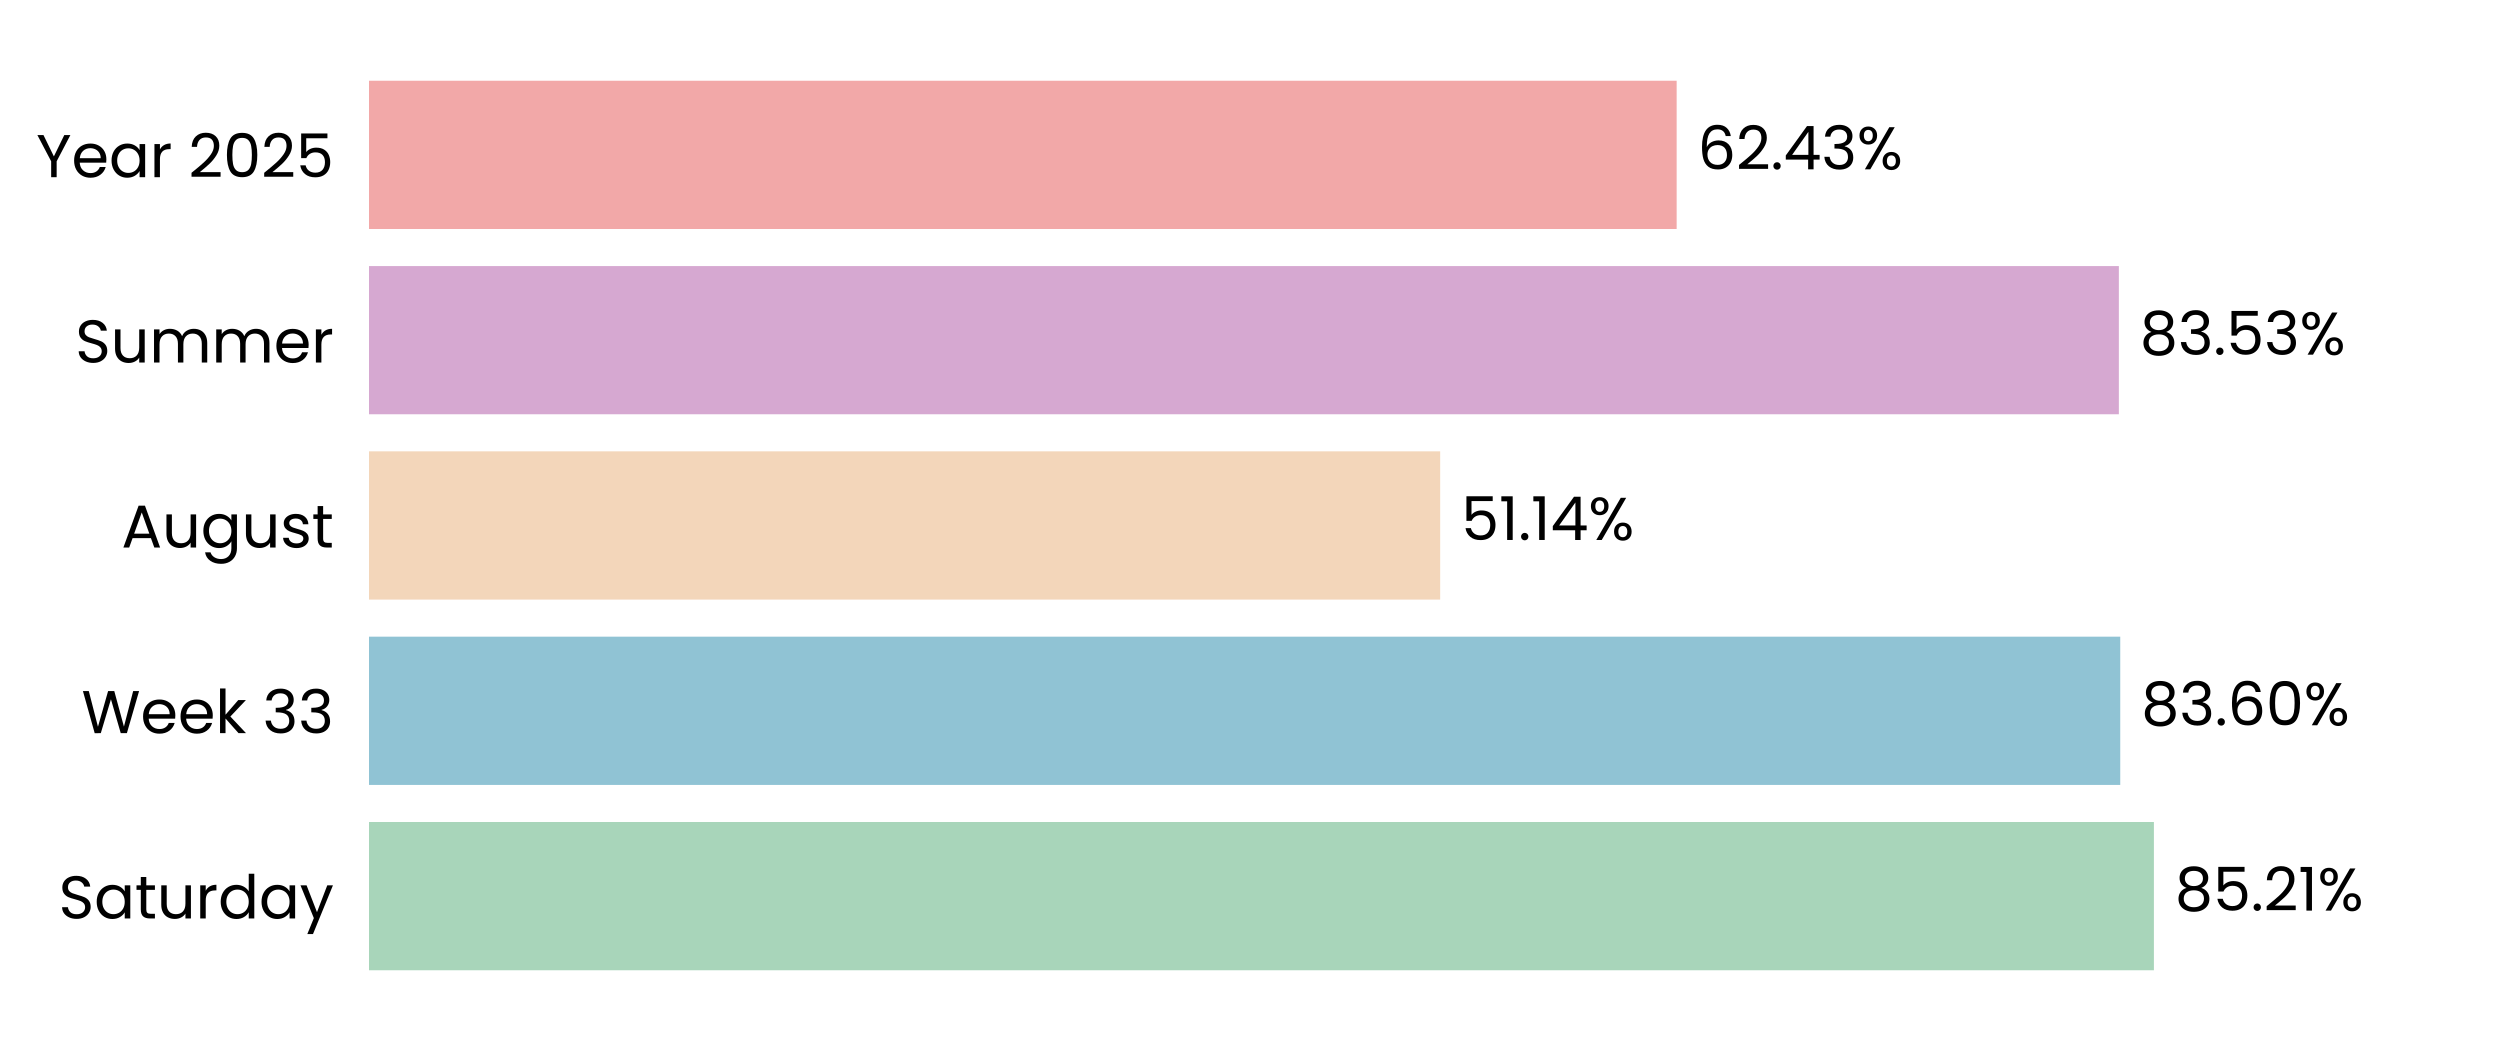
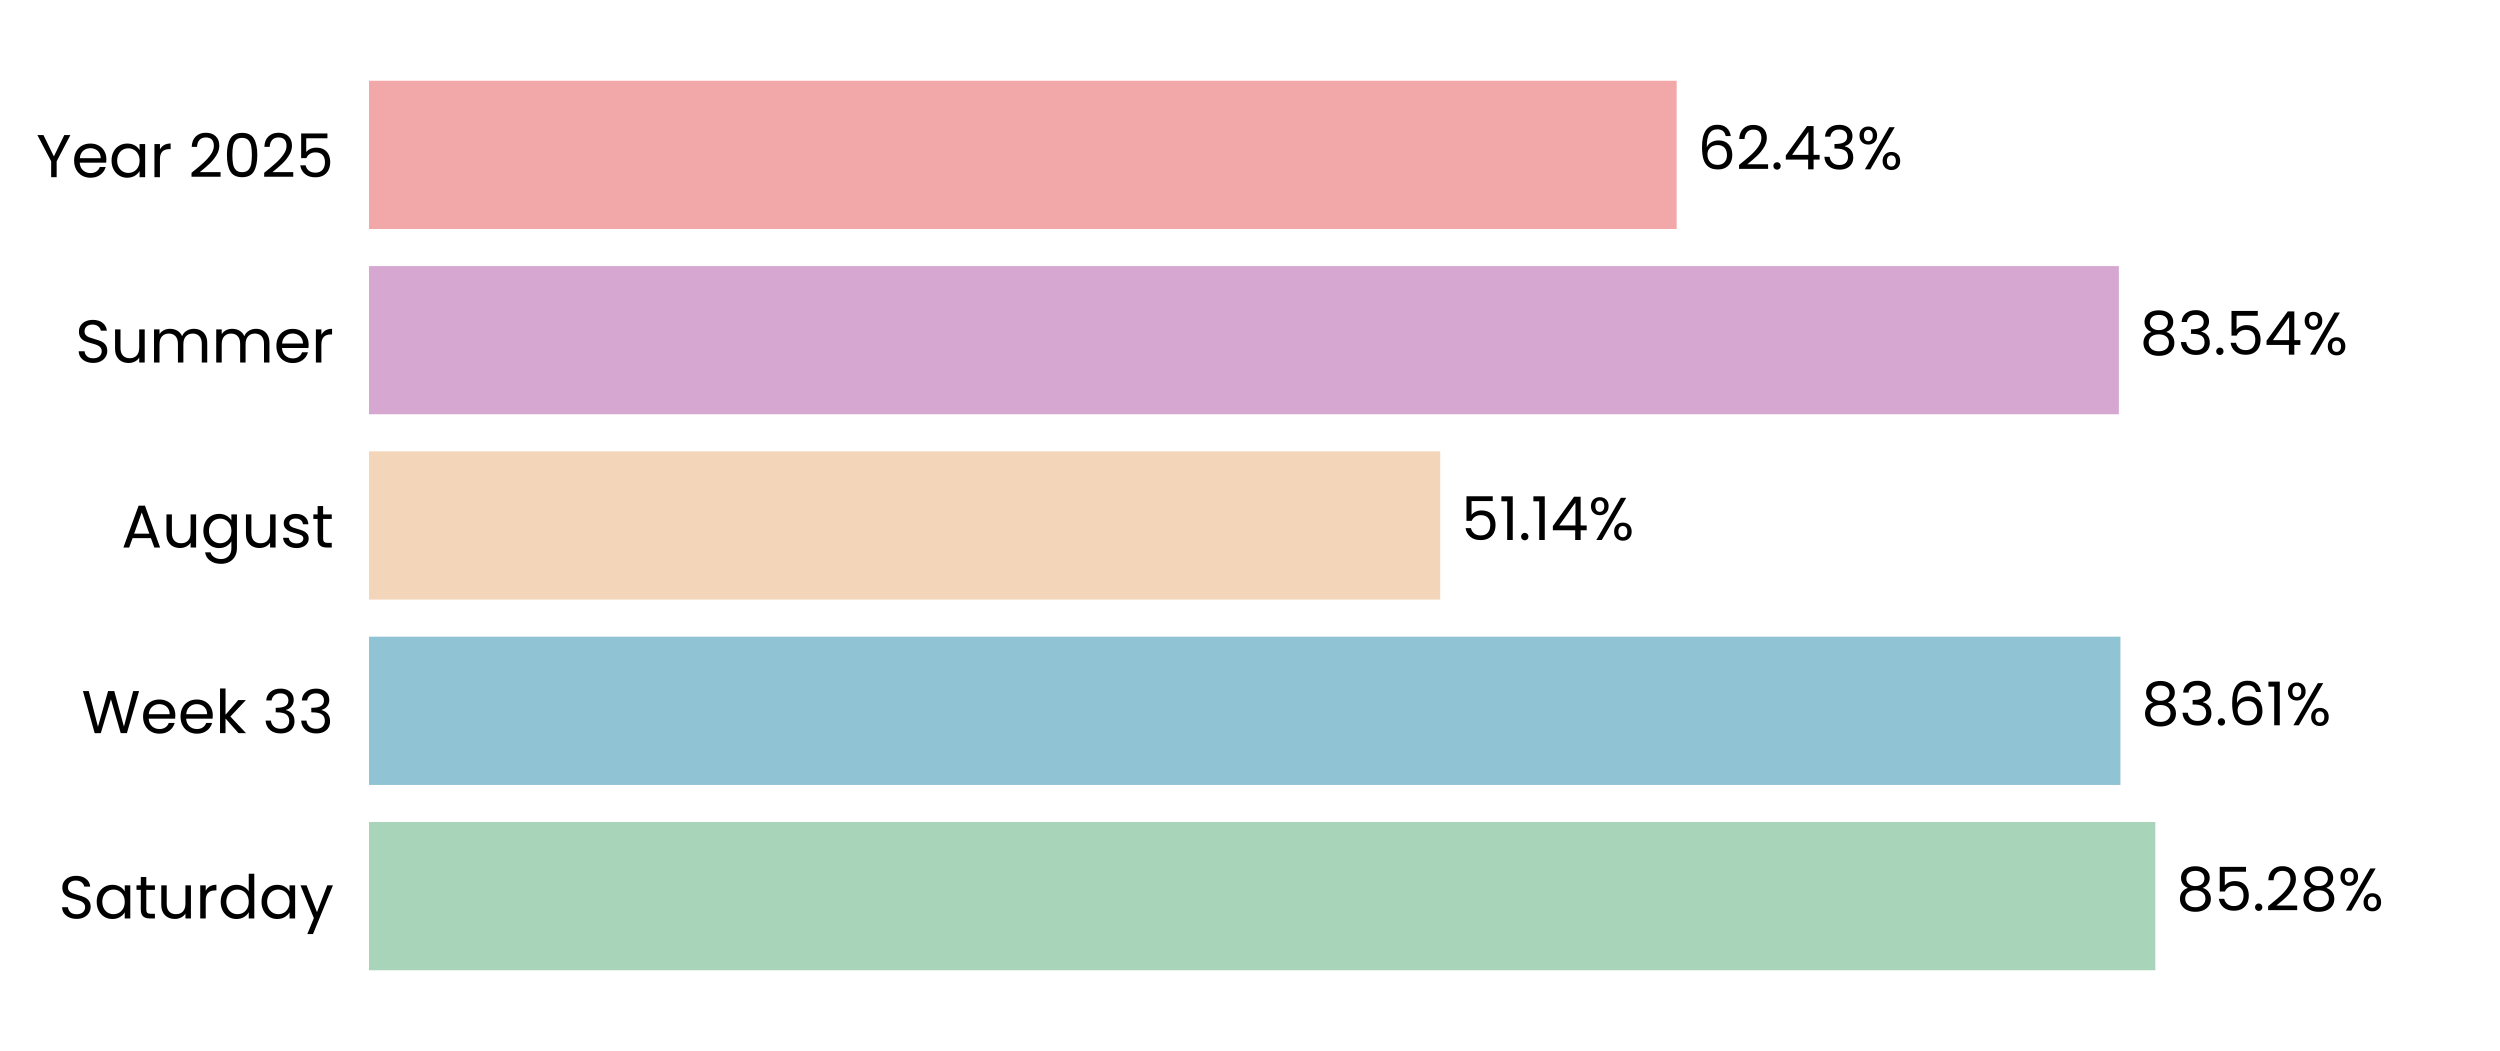
<svg xmlns="http://www.w3.org/2000/svg" xmlns:xlink="http://www.w3.org/1999/xlink" width="496.691pt" height="208.8pt" viewBox="0 0 496.691 208.8" version="1.1">
  <defs>
    <style type="text/css">*{stroke-linejoin: round; stroke-linecap: butt}</style>
  </defs>
  <g id="figure_1">
    <g id="patch_1">
      <path d="M 0 208.8  L 496.691 208.8  L 496.691 0  L 0 0  L 0 208.8  z " style="fill: none" />
    </g>
    <g id="axes_1">
      <g id="patch_2">
        <path d="M 73.311 201.6  L 489.491 201.6  L 489.491 7.2  L 73.311 7.2  L 73.311 201.6  z " style="fill: none" />
      </g>
      <g id="patch_3">
-         <path d="M 73.311 192.764  L 427.931 192.764  L 427.931 163.309  L 73.311 163.309  z " clip-path="url(#p168228a881)" style="fill: #a8d5ba" />
+         <path d="M 73.311 192.764  L 428.22 192.764  L 428.22 163.309  L 73.311 163.309  z " clip-path="url(#p358f7f0db1)" style="fill: #a8d5ba" />
      </g>
      <g id="patch_4">
-         <path d="M 73.311 155.945  L 421.243 155.945  L 421.243 126.491  L 73.311 126.491  z " clip-path="url(#p168228a881)" style="fill: #90c3d4" />
+         <path d="M 73.311 155.945  L 421.284 155.945  L 421.284 126.491  L 73.311 126.491  z " clip-path="url(#p358f7f0db1)" style="fill: #90c3d4" />
      </g>
      <g id="patch_5">
-         <path d="M 73.311 119.127  L 286.128 119.127  L 286.128 89.673  L 73.311 89.673  z " clip-path="url(#p168228a881)" style="fill: #f3d6ba" />
+         <path d="M 73.311 119.127  L 286.137 119.127  L 286.137 89.673  L 73.311 89.673  z " clip-path="url(#p358f7f0db1)" style="fill: #f3d6ba" />
      </g>
      <g id="patch_6">
-         <path d="M 73.311 82.309  L 420.967 82.309  L 420.967 52.855  L 73.311 52.855  z " clip-path="url(#p168228a881)" style="fill: #d6a8d1" />
+         <path d="M 73.311 82.309  L 420.97 82.309  L 420.97 52.855  L 73.311 52.855  z " clip-path="url(#p358f7f0db1)" style="fill: #d6a8d1" />
      </g>
      <g id="patch_7">
-         <path d="M 73.311 45.491  L 333.113 45.491  L 333.113 16.036  L 73.311 16.036  z " clip-path="url(#p168228a881)" style="fill: #f2a8a8" />
+         <path d="M 73.311 45.491  L 333.113 45.491  L 333.113 16.036  L 73.311 16.036  z " clip-path="url(#p358f7f0db1)" style="fill: #f2a8a8" />
      </g>
      <g id="matplotlib.axis_1">
        <g id="ytick_1">
          <g id="text_1">
            <g transform="translate(11.65312 182.4764) scale(0.12 -0.12)">
              <defs>
                <path id="Poppins-Regular-53" d="M 1907 -45  Q 1466 -45 1117 112  Q 768 269 569 547  Q 371 826 365 1190  L 986 1190  Q 1018 877 1245 662  Q 1472 448 1907 448  Q 2323 448 2563 656  Q 2803 864 2803 1190  Q 2803 1446 2662 1606  Q 2522 1766 2310 1849  Q 2099 1933 1741 2029  Q 1299 2144 1033 2259  Q 768 2374 579 2620  Q 390 2867 390 3283  Q 390 3648 576 3929  Q 762 4211 1098 4364  Q 1434 4518 1869 4518  Q 2496 4518 2896 4204  Q 3296 3891 3347 3373  L 2707 3373  Q 2675 3629 2438 3824  Q 2202 4019 1811 4019  Q 1446 4019 1216 3830  Q 986 3642 986 3302  Q 986 3059 1123 2905  Q 1261 2752 1462 2672  Q 1664 2592 2029 2490  Q 2470 2368 2739 2249  Q 3008 2131 3200 1884  Q 3392 1638 3392 1216  Q 3392 890 3219 602  Q 3046 314 2707 134  Q 2368 -45 1907 -45  z " transform="scale(0.015625)" />
                <path id="Poppins-Regular-61" d="M 275 1766  Q 275 2304 492 2710  Q 710 3117 1091 3341  Q 1472 3565 1939 3565  Q 2400 3565 2739 3366  Q 3078 3168 3245 2867  L 3245 3507  L 3834 3507  L 3834 0  L 3245 0  L 3245 653  Q 3072 346 2729 144  Q 2387 -58 1933 -58  Q 1466 -58 1088 172  Q 710 403 492 819  Q 275 1235 275 1766  z M 3245 1760  Q 3245 2157 3085 2451  Q 2925 2746 2653 2902  Q 2381 3059 2054 3059  Q 1728 3059 1459 2905  Q 1190 2752 1030 2457  Q 870 2163 870 1766  Q 870 1363 1030 1065  Q 1190 768 1459 611  Q 1728 454 2054 454  Q 2381 454 2653 611  Q 2925 768 3085 1065  Q 3245 1363 3245 1760  z " transform="scale(0.015625)" />
                <path id="Poppins-Regular-74" d="M 1203 3027  L 1203 960  Q 1203 704 1312 598  Q 1421 493 1690 493  L 2118 493  L 2118 0  L 1594 0  Q 1107 0 864 224  Q 621 448 621 960  L 621 3027  L 166 3027  L 166 3507  L 621 3507  L 621 4390  L 1203 4390  L 1203 3507  L 2118 3507  L 2118 3027  L 1203 3027  z " transform="scale(0.015625)" />
                <path id="Poppins-Regular-75" d="M 3603 3507  L 3603 0  L 3021 0  L 3021 518  Q 2854 250 2556 99  Q 2259 -51 1901 -51  Q 1491 -51 1164 118  Q 838 288 649 627  Q 461 966 461 1453  L 461 3507  L 1037 3507  L 1037 1530  Q 1037 1011 1299 732  Q 1562 454 2016 454  Q 2483 454 2752 742  Q 3021 1030 3021 1581  L 3021 3507  L 3603 3507  z " transform="scale(0.015625)" />
                <path id="Poppins-Regular-72" d="M 1075 2938  Q 1229 3238 1513 3404  Q 1798 3571 2208 3571  L 2208 2970  L 2054 2970  Q 1075 2970 1075 1907  L 1075 0  L 493 0  L 493 3507  L 1075 3507  L 1075 2938  z " transform="scale(0.015625)" />
                <path id="Poppins-Regular-64" d="M 275 1766  Q 275 2304 492 2710  Q 710 3117 1091 3341  Q 1472 3565 1946 3565  Q 2355 3565 2707 3376  Q 3059 3187 3245 2880  L 3245 4736  L 3834 4736  L 3834 0  L 3245 0  L 3245 659  Q 3072 346 2733 144  Q 2394 -58 1939 -58  Q 1472 -58 1091 172  Q 710 403 492 819  Q 275 1235 275 1766  z M 3245 1760  Q 3245 2157 3085 2451  Q 2925 2746 2653 2902  Q 2381 3059 2054 3059  Q 1728 3059 1459 2905  Q 1190 2752 1030 2457  Q 870 2163 870 1766  Q 870 1363 1030 1065  Q 1190 768 1459 611  Q 1728 454 2054 454  Q 2381 454 2653 611  Q 2925 768 3085 1065  Q 3245 1363 3245 1760  z " transform="scale(0.015625)" />
                <path id="Poppins-Regular-79" d="M 3514 3507  L 1402 -1651  L 800 -1651  L 1491 38  L 77 3507  L 723 3507  L 1824 666  L 2912 3507  L 3514 3507  z " transform="scale(0.015625)" />
              </defs>
              <use xlink:href="#Poppins-Regular-53" />
              <use xlink:href="#Poppins-Regular-61" transform="translate(58.7 0)" />
              <use xlink:href="#Poppins-Regular-74" transform="translate(126.3 0)" />
              <use xlink:href="#Poppins-Regular-75" transform="translate(162.7 0)" />
              <use xlink:href="#Poppins-Regular-72" transform="translate(226.7 0)" />
              <use xlink:href="#Poppins-Regular-64" transform="translate(264 0)" />
              <use xlink:href="#Poppins-Regular-61" transform="translate(331.5999 0)" />
              <use xlink:href="#Poppins-Regular-79" transform="translate(399.1999 0)" />
            </g>
          </g>
        </g>
        <g id="ytick_2">
          <g id="text_2">
            <g transform="translate(16.19813 145.6582) scale(0.12 -0.12)">
              <defs>
                <path id="Poppins-Regular-57" d="M 6099 4461  L 4806 0  L 4154 0  L 3117 3590  L 2042 0  L 1395 -6  L 147 4461  L 768 4461  L 1741 678  L 2816 4461  L 3469 4461  L 4493 691  L 5472 4461  L 6099 4461  z " transform="scale(0.015625)" />
                <path id="Poppins-Regular-65" d="M 3693 1888  Q 3693 1722 3674 1536  L 870 1536  Q 902 1018 1225 726  Q 1549 435 2010 435  Q 2387 435 2640 611  Q 2893 787 2995 1082  L 3622 1082  Q 3482 576 3059 259  Q 2637 -58 2010 -58  Q 1510 -58 1116 166  Q 723 390 499 803  Q 275 1216 275 1760  Q 275 2304 492 2713  Q 710 3123 1104 3344  Q 1498 3565 2010 3565  Q 2509 3565 2893 3347  Q 3277 3130 3485 2749  Q 3693 2368 3693 1888  z M 3091 2010  Q 3091 2342 2944 2582  Q 2797 2822 2544 2947  Q 2291 3072 1984 3072  Q 1542 3072 1232 2790  Q 922 2509 877 2010  L 3091 2010  z " transform="scale(0.015625)" />
                <path id="Poppins-Regular-6b" d="M 2451 0  L 1075 1549  L 1075 0  L 493 0  L 493 4736  L 1075 4736  L 1075 1952  L 2426 3507  L 3238 3507  L 1587 1760  L 3245 0  L 2451 0  z " transform="scale(0.015625)" />
                <path id="Poppins-Regular-20" transform="scale(0.015625)" />
                <path id="Poppins-Regular-33" d="M 384 3462  Q 429 4051 838 4384  Q 1248 4717 1901 4717  Q 2336 4717 2653 4560  Q 2970 4403 3133 4134  Q 3296 3866 3296 3526  Q 3296 3130 3069 2842  Q 2842 2554 2477 2470  L 2477 2438  Q 2893 2336 3136 2035  Q 3379 1734 3379 1248  Q 3379 883 3212 592  Q 3046 301 2713 134  Q 2381 -32 1914 -32  Q 1235 -32 800 323  Q 365 678 314 1331  L 877 1331  Q 922 947 1190 704  Q 1459 461 1907 461  Q 2355 461 2588 694  Q 2822 928 2822 1299  Q 2822 1779 2502 1990  Q 2182 2202 1536 2202  L 1389 2202  L 1389 2688  L 1542 2688  Q 2131 2694 2432 2883  Q 2733 3072 2733 3469  Q 2733 3808 2512 4013  Q 2291 4218 1882 4218  Q 1485 4218 1241 4013  Q 998 3808 954 3462  L 384 3462  z " transform="scale(0.015625)" />
              </defs>
              <use xlink:href="#Poppins-Regular-57" />
              <use xlink:href="#Poppins-Regular-65" transform="translate(97.59999 0)" />
              <use xlink:href="#Poppins-Regular-65" transform="translate(159.6 0)" />
              <use xlink:href="#Poppins-Regular-6b" transform="translate(221.6 0)" />
              <use xlink:href="#Poppins-Regular-20" transform="translate(273.0999 0)" />
              <use xlink:href="#Poppins-Regular-33" transform="translate(299.7999 0)" />
              <use xlink:href="#Poppins-Regular-33" transform="translate(358.6999 0)" />
            </g>
          </g>
        </g>
        <g id="ytick_3">
          <g id="text_3">
            <g transform="translate(24.11812 108.78) scale(0.12 -0.12)">
              <defs>
                <path id="Poppins-Regular-41" d="M 3130 992  L 1184 992  L 826 0  L 211 0  L 1824 4435  L 2496 4435  L 4102 0  L 3488 0  L 3130 992  z M 2963 1466  L 2157 3718  L 1350 1466  L 2963 1466  z " transform="scale(0.015625)" />
                <path id="Poppins-Regular-67" d="M 1939 3565  Q 2394 3565 2736 3366  Q 3078 3168 3245 2867  L 3245 3507  L 3834 3507  L 3834 -77  Q 3834 -557 3629 -931  Q 3424 -1306 3043 -1517  Q 2662 -1728 2157 -1728  Q 1466 -1728 1005 -1401  Q 544 -1075 461 -512  L 1037 -512  Q 1133 -832 1433 -1027  Q 1734 -1222 2157 -1222  Q 2637 -1222 2941 -921  Q 3245 -621 3245 -77  L 3245 659  Q 3072 352 2733 147  Q 2394 -58 1939 -58  Q 1472 -58 1091 172  Q 710 403 492 819  Q 275 1235 275 1766  Q 275 2304 492 2710  Q 710 3117 1091 3341  Q 1472 3565 1939 3565  z M 3245 1760  Q 3245 2157 3085 2451  Q 2925 2746 2653 2902  Q 2381 3059 2054 3059  Q 1728 3059 1459 2905  Q 1190 2752 1030 2457  Q 870 2163 870 1766  Q 870 1363 1030 1065  Q 1190 768 1459 611  Q 1728 454 2054 454  Q 2381 454 2653 611  Q 2925 768 3085 1065  Q 3245 1363 3245 1760  z " transform="scale(0.015625)" />
                <path id="Poppins-Regular-73" d="M 1734 -58  Q 1331 -58 1011 80  Q 691 218 505 464  Q 320 710 301 1030  L 902 1030  Q 928 768 1149 601  Q 1370 435 1728 435  Q 2061 435 2253 582  Q 2445 730 2445 954  Q 2445 1184 2240 1296  Q 2035 1408 1606 1517  Q 1216 1619 969 1724  Q 723 1830 547 2038  Q 371 2246 371 2586  Q 371 2854 531 3078  Q 691 3302 985 3433  Q 1280 3565 1658 3565  Q 2240 3565 2598 3270  Q 2957 2976 2982 2464  L 2400 2464  Q 2381 2739 2179 2905  Q 1978 3072 1638 3072  Q 1325 3072 1139 2937  Q 954 2803 954 2586  Q 954 2413 1066 2301  Q 1178 2189 1347 2121  Q 1517 2054 1818 1971  Q 2195 1869 2432 1769  Q 2669 1670 2838 1472  Q 3008 1274 3014 954  Q 3014 666 2854 435  Q 2694 205 2403 73  Q 2112 -58 1734 -58  z " transform="scale(0.015625)" />
              </defs>
              <use xlink:href="#Poppins-Regular-41" />
              <use xlink:href="#Poppins-Regular-75" transform="translate(67.39999 0)" />
              <use xlink:href="#Poppins-Regular-67" transform="translate(131.4 0)" />
              <use xlink:href="#Poppins-Regular-75" transform="translate(199 0)" />
              <use xlink:href="#Poppins-Regular-73" transform="translate(263 0)" />
              <use xlink:href="#Poppins-Regular-74" transform="translate(315.2 0)" />
            </g>
          </g>
        </g>
        <g id="ytick_4">
          <g id="text_4">
            <g transform="translate(14.95125 72.02182) scale(0.12 -0.12)">
              <defs>
                <path id="Poppins-Regular-6d" d="M 4710 3571  Q 5120 3571 5440 3401  Q 5760 3232 5945 2893  Q 6131 2554 6131 2067  L 6131 0  L 5555 0  L 5555 1984  Q 5555 2509 5296 2787  Q 5037 3066 4595 3066  Q 4141 3066 3872 2774  Q 3603 2483 3603 1933  L 3603 0  L 3027 0  L 3027 1984  Q 3027 2509 2768 2787  Q 2509 3066 2067 3066  Q 1613 3066 1344 2774  Q 1075 2483 1075 1933  L 1075 0  L 493 0  L 493 3507  L 1075 3507  L 1075 3002  Q 1248 3277 1539 3424  Q 1830 3571 2182 3571  Q 2624 3571 2963 3372  Q 3302 3174 3469 2790  Q 3616 3162 3955 3366  Q 4294 3571 4710 3571  z " transform="scale(0.015625)" />
              </defs>
              <use xlink:href="#Poppins-Regular-53" />
              <use xlink:href="#Poppins-Regular-75" transform="translate(58.7 0)" />
              <use xlink:href="#Poppins-Regular-6d" transform="translate(122.7 0)" />
              <use xlink:href="#Poppins-Regular-6d" transform="translate(225.7 0)" />
              <use xlink:href="#Poppins-Regular-65" transform="translate(328.7 0)" />
              <use xlink:href="#Poppins-Regular-72" transform="translate(390.6999 0)" />
            </g>
          </g>
        </g>
        <g id="ytick_5">
          <g id="text_5">
            <g transform="translate(7.2 35.20364) scale(0.12 -0.12)">
              <defs>
                <path id="Poppins-Regular-59" d="M 3616 4461  L 2163 1683  L 2163 0  L 1581 0  L 1581 1683  L 122 4461  L 768 4461  L 1869 2202  L 2970 4461  L 3616 4461  z " transform="scale(0.015625)" />
                <path id="Poppins-Regular-32" d="M 326 467  Q 1139 1120 1600 1539  Q 2061 1958 2377 2416  Q 2694 2874 2694 3315  Q 2694 3731 2492 3971  Q 2291 4211 1843 4211  Q 1408 4211 1168 3939  Q 928 3667 909 3213  L 346 3213  Q 371 3930 780 4320  Q 1190 4710 1837 4710  Q 2496 4710 2883 4345  Q 3270 3981 3270 3341  Q 3270 2810 2953 2307  Q 2637 1805 2233 1424  Q 1830 1043 1203 538  L 3405 538  L 3405 51  L 326 51  L 326 467  z " transform="scale(0.015625)" />
                <path id="Poppins-Regular-30" d="M 397 2362  Q 397 3462 755 4080  Q 1114 4698 2010 4698  Q 2899 4698 3257 4080  Q 3616 3462 3616 2362  Q 3616 1242 3257 621  Q 2899 0 2010 0  Q 1114 0 755 621  Q 397 1242 397 2362  z M 3040 2362  Q 3040 2918 2966 3305  Q 2893 3693 2665 3929  Q 2438 4166 2010 4166  Q 1574 4166 1347 3929  Q 1120 3693 1046 3305  Q 973 2918 973 2362  Q 973 1786 1046 1395  Q 1120 1005 1347 768  Q 1574 531 2010 531  Q 2438 531 2665 768  Q 2893 1005 2966 1395  Q 3040 1786 3040 2362  z " transform="scale(0.015625)" />
                <path id="Poppins-Regular-35" d="M 3347 4122  L 1101 4122  L 1101 2662  Q 1248 2867 1536 2998  Q 1824 3130 2157 3130  Q 2688 3130 3021 2909  Q 3354 2688 3498 2339  Q 3642 1990 3642 1600  Q 3642 1139 3469 774  Q 3296 410 2941 198  Q 2586 -13 2061 -13  Q 1389 -13 973 332  Q 557 678 467 1254  L 1037 1254  Q 1120 890 1389 685  Q 1658 480 2067 480  Q 2573 480 2829 784  Q 3085 1088 3085 1587  Q 3085 2086 2829 2358  Q 2573 2630 2074 2630  Q 1734 2630 1481 2467  Q 1229 2304 1114 2022  L 563 2022  L 563 4634  L 3347 4634  L 3347 4122  z " transform="scale(0.015625)" />
              </defs>
              <use xlink:href="#Poppins-Regular-59" />
              <use xlink:href="#Poppins-Regular-65" transform="translate(58.39999 0)" />
              <use xlink:href="#Poppins-Regular-61" transform="translate(120.4 0)" />
              <use xlink:href="#Poppins-Regular-72" transform="translate(188 0)" />
              <use xlink:href="#Poppins-Regular-20" transform="translate(225.3 0)" />
              <use xlink:href="#Poppins-Regular-32" transform="translate(252 0)" />
              <use xlink:href="#Poppins-Regular-30" transform="translate(309.4999 0)" />
              <use xlink:href="#Poppins-Regular-32" transform="translate(372.2999 0)" />
              <use xlink:href="#Poppins-Regular-35" transform="translate(429.7999 0)" />
            </g>
          </g>
        </g>
      </g>
      <g id="text_6">
-         <g transform="translate(432.0931 180.9164) scale(0.12 -0.12)">
+         <g transform="translate(432.3821 180.9164) scale(0.12 -0.12)">
          <defs>
            <path id="Poppins-Regular-38" d="M 1242 2406  Q 883 2547 691 2816  Q 499 3085 499 3469  Q 499 3814 672 4092  Q 845 4371 1187 4534  Q 1530 4698 2016 4698  Q 2502 4698 2844 4534  Q 3187 4371 3363 4092  Q 3539 3814 3539 3469  Q 3539 3098 3340 2819  Q 3142 2541 2797 2406  Q 3194 2285 3427 1981  Q 3661 1677 3661 1248  Q 3661 832 3456 521  Q 3251 211 2876 41  Q 2502 -128 2016 -128  Q 1530 -128 1162 41  Q 794 211 589 521  Q 384 832 384 1248  Q 384 1677 614 1984  Q 845 2291 1242 2406  z M 2976 3398  Q 2976 3789 2720 4000  Q 2464 4211 2016 4211  Q 1574 4211 1318 4000  Q 1062 3789 1062 3392  Q 1062 3034 1328 2816  Q 1594 2598 2016 2598  Q 2445 2598 2710 2819  Q 2976 3040 2976 3398  z M 2016 2150  Q 1542 2150 1241 1929  Q 941 1709 941 1267  Q 941 858 1232 608  Q 1523 358 2016 358  Q 2509 358 2797 608  Q 3085 858 3085 1267  Q 3085 1696 2790 1923  Q 2496 2150 2016 2150  z " transform="scale(0.015625)" />
            <path id="Poppins-Regular-2e" d="M 678 -38  Q 512 -38 397 77  Q 282 192 282 358  Q 282 525 397 640  Q 512 755 678 755  Q 838 755 950 640  Q 1062 525 1062 358  Q 1062 192 950 77  Q 838 -38 678 -38  z " transform="scale(0.015625)" />
-             <path id="Poppins-Regular-31" d="M 243 4096  L 243 4627  L 1446 4627  L 1446 0  L 858 0  L 858 4096  L 243 4096  z " transform="scale(0.015625)" />
            <path id="Poppins-Regular-25" d="M 269 3584  Q 269 4019 531 4278  Q 794 4538 1203 4538  Q 1613 4538 1875 4278  Q 2138 4019 2138 3584  Q 2138 3142 1875 2883  Q 1613 2624 1203 2624  Q 794 2624 531 2883  Q 269 3142 269 3584  z M 4006 4467  L 1414 0  L 838 0  L 3430 4467  L 4006 4467  z M 1203 4179  Q 986 4179 861 4028  Q 736 3878 736 3584  Q 736 3290 861 3136  Q 986 2982 1203 2982  Q 1421 2982 1549 3139  Q 1677 3296 1677 3584  Q 1677 3878 1549 4028  Q 1421 4179 1203 4179  z M 2720 883  Q 2720 1325 2982 1584  Q 3245 1843 3654 1843  Q 4064 1843 4323 1584  Q 4582 1325 4582 883  Q 4582 448 4323 185  Q 4064 -77 3654 -77  Q 3245 -77 2982 182  Q 2720 442 2720 883  z M 3648 1478  Q 3430 1478 3302 1328  Q 3174 1178 3174 883  Q 3174 595 3302 444  Q 3430 294 3648 294  Q 3866 294 3994 444  Q 4122 595 4122 883  Q 4122 1178 3994 1328  Q 3866 1478 3648 1478  z " transform="scale(0.015625)" />
          </defs>
          <use xlink:href="#Poppins-Regular-38" />
          <use xlink:href="#Poppins-Regular-35" transform="translate(63.09999 0)" />
          <use xlink:href="#Poppins-Regular-2e" transform="translate(125.9 0)" />
          <use xlink:href="#Poppins-Regular-32" transform="translate(146.9 0)" />
-           <use xlink:href="#Poppins-Regular-31" transform="translate(204.3999 0)" />
-           <use xlink:href="#Poppins-Regular-25" transform="translate(236.3999 0)" />
+           <use xlink:href="#Poppins-Regular-38" transform="translate(204.3999 0)" />
+           <use xlink:href="#Poppins-Regular-25" transform="translate(267.4999 0)" />
        </g>
      </g>
      <g id="text_7">
-         <g transform="translate(425.4045 144.0982) scale(0.12 -0.12)">
+         <g transform="translate(425.4458 144.0982) scale(0.12 -0.12)">
          <defs>
            <path id="Poppins-Regular-36" d="M 2976 3526  Q 2835 4237 2099 4237  Q 1530 4237 1248 3798  Q 966 3360 973 2355  Q 1120 2688 1462 2877  Q 1805 3066 2227 3066  Q 2886 3066 3280 2656  Q 3674 2246 3674 1523  Q 3674 1088 3504 742  Q 3334 397 2992 192  Q 2650 -13 2163 -13  Q 1504 -13 1133 281  Q 762 576 614 1094  Q 467 1613 467 2374  Q 467 4723 2106 4723  Q 2733 4723 3091 4384  Q 3450 4045 3514 3526  L 2976 3526  z M 2106 2573  Q 1830 2573 1587 2461  Q 1344 2349 1193 2121  Q 1043 1894 1043 1568  Q 1043 1082 1324 778  Q 1606 474 2131 474  Q 2579 474 2844 752  Q 3110 1030 3110 1504  Q 3110 2003 2854 2288  Q 2598 2573 2106 2573  z " transform="scale(0.015625)" />
+             <path id="Poppins-Regular-31" d="M 243 4096  L 243 4627  L 1446 4627  L 1446 0  L 858 0  L 858 4096  L 243 4096  z " transform="scale(0.015625)" />
          </defs>
          <use xlink:href="#Poppins-Regular-38" />
          <use xlink:href="#Poppins-Regular-33" transform="translate(63.09999 0)" />
          <use xlink:href="#Poppins-Regular-2e" transform="translate(122 0)" />
          <use xlink:href="#Poppins-Regular-36" transform="translate(143 0)" />
-           <use xlink:href="#Poppins-Regular-30" transform="translate(206.5 0)" />
-           <use xlink:href="#Poppins-Regular-25" transform="translate(269.2999 0)" />
+           <use xlink:href="#Poppins-Regular-31" transform="translate(206.5 0)" />
+           <use xlink:href="#Poppins-Regular-25" transform="translate(238.4999 0)" />
        </g>
      </g>
      <g id="text_8">
-         <g transform="translate(290.2898 107.28) scale(0.12 -0.12)">
+         <g transform="translate(290.2991 107.28) scale(0.12 -0.12)">
          <defs>
            <path id="Poppins-Regular-34" d="M 256 1030  L 256 1472  L 2502 4582  L 3200 4582  L 3200 1536  L 3840 1536  L 3840 1030  L 3200 1030  L 3200 0  L 2624 0  L 2624 1030  L 256 1030  z M 2650 3974  L 928 1536  L 2650 1536  L 2650 3974  z " transform="scale(0.015625)" />
          </defs>
          <use xlink:href="#Poppins-Regular-35" />
          <use xlink:href="#Poppins-Regular-31" transform="translate(62.79999 0)" />
          <use xlink:href="#Poppins-Regular-2e" transform="translate(94.79997 0)" />
          <use xlink:href="#Poppins-Regular-31" transform="translate(115.8 0)" />
          <use xlink:href="#Poppins-Regular-34" transform="translate(147.7999 0)" />
          <use xlink:href="#Poppins-Regular-25" transform="translate(210.6999 0)" />
        </g>
      </g>
      <g id="text_9">
-         <g transform="translate(425.1285 70.46182) scale(0.12 -0.12)">
+         <g transform="translate(425.1316 70.46182) scale(0.12 -0.12)">
          <use xlink:href="#Poppins-Regular-38" />
          <use xlink:href="#Poppins-Regular-33" transform="translate(63.09999 0)" />
          <use xlink:href="#Poppins-Regular-2e" transform="translate(122 0)" />
          <use xlink:href="#Poppins-Regular-35" transform="translate(143 0)" />
-           <use xlink:href="#Poppins-Regular-33" transform="translate(205.8 0)" />
-           <use xlink:href="#Poppins-Regular-25" transform="translate(264.7 0)" />
+           <use xlink:href="#Poppins-Regular-34" transform="translate(205.8 0)" />
+           <use xlink:href="#Poppins-Regular-25" transform="translate(268.7 0)" />
        </g>
      </g>
      <g id="text_10">
-         <g transform="translate(337.2744 33.64364) scale(0.12 -0.12)">
+         <g transform="translate(337.2752 33.64364) scale(0.12 -0.12)">
          <use xlink:href="#Poppins-Regular-36" />
          <use xlink:href="#Poppins-Regular-32" transform="translate(63.49999 0)" />
          <use xlink:href="#Poppins-Regular-2e" transform="translate(121 0)" />
          <use xlink:href="#Poppins-Regular-34" transform="translate(142 0)" />
          <use xlink:href="#Poppins-Regular-33" transform="translate(204.8999 0)" />
          <use xlink:href="#Poppins-Regular-25" transform="translate(263.7999 0)" />
        </g>
      </g>
    </g>
  </g>
  <defs>
-     <clipPath id="p168228a881">
+     <clipPath id="p358f7f0db1">
      <rect x="73.311" y="7.2" width="416.18" height="194.4" />
    </clipPath>
  </defs>
</svg>
